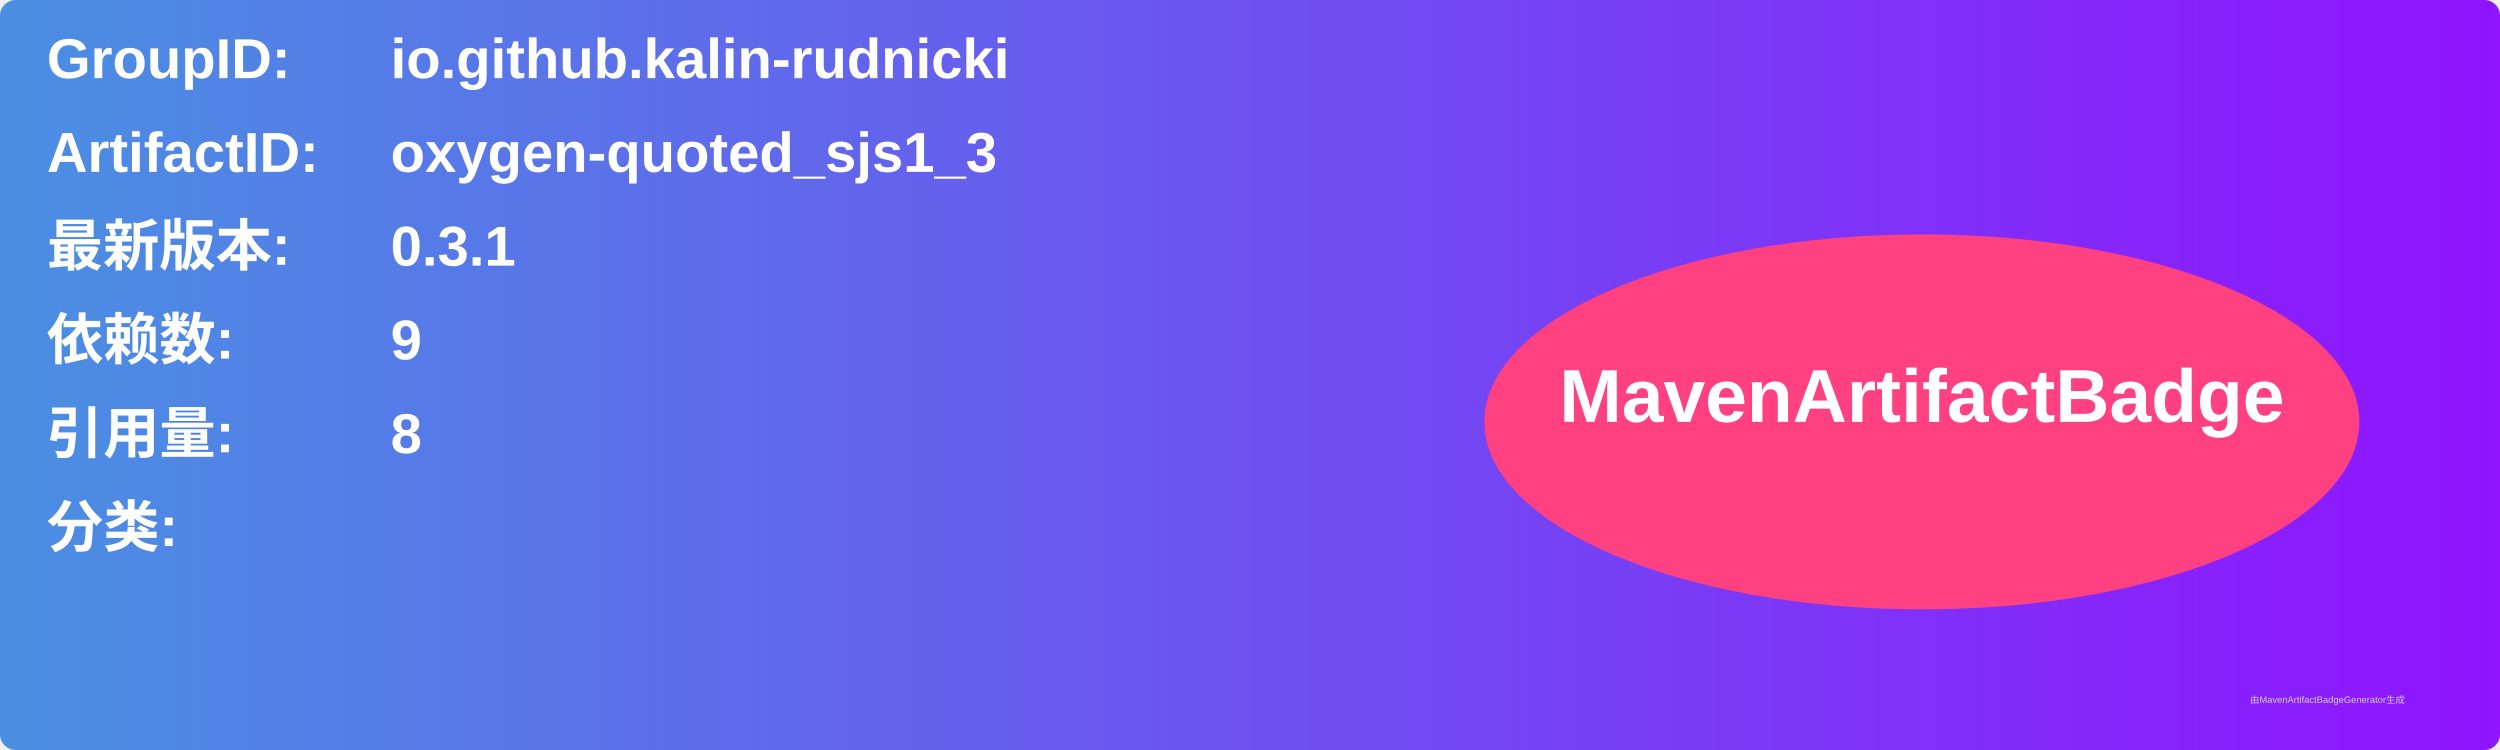
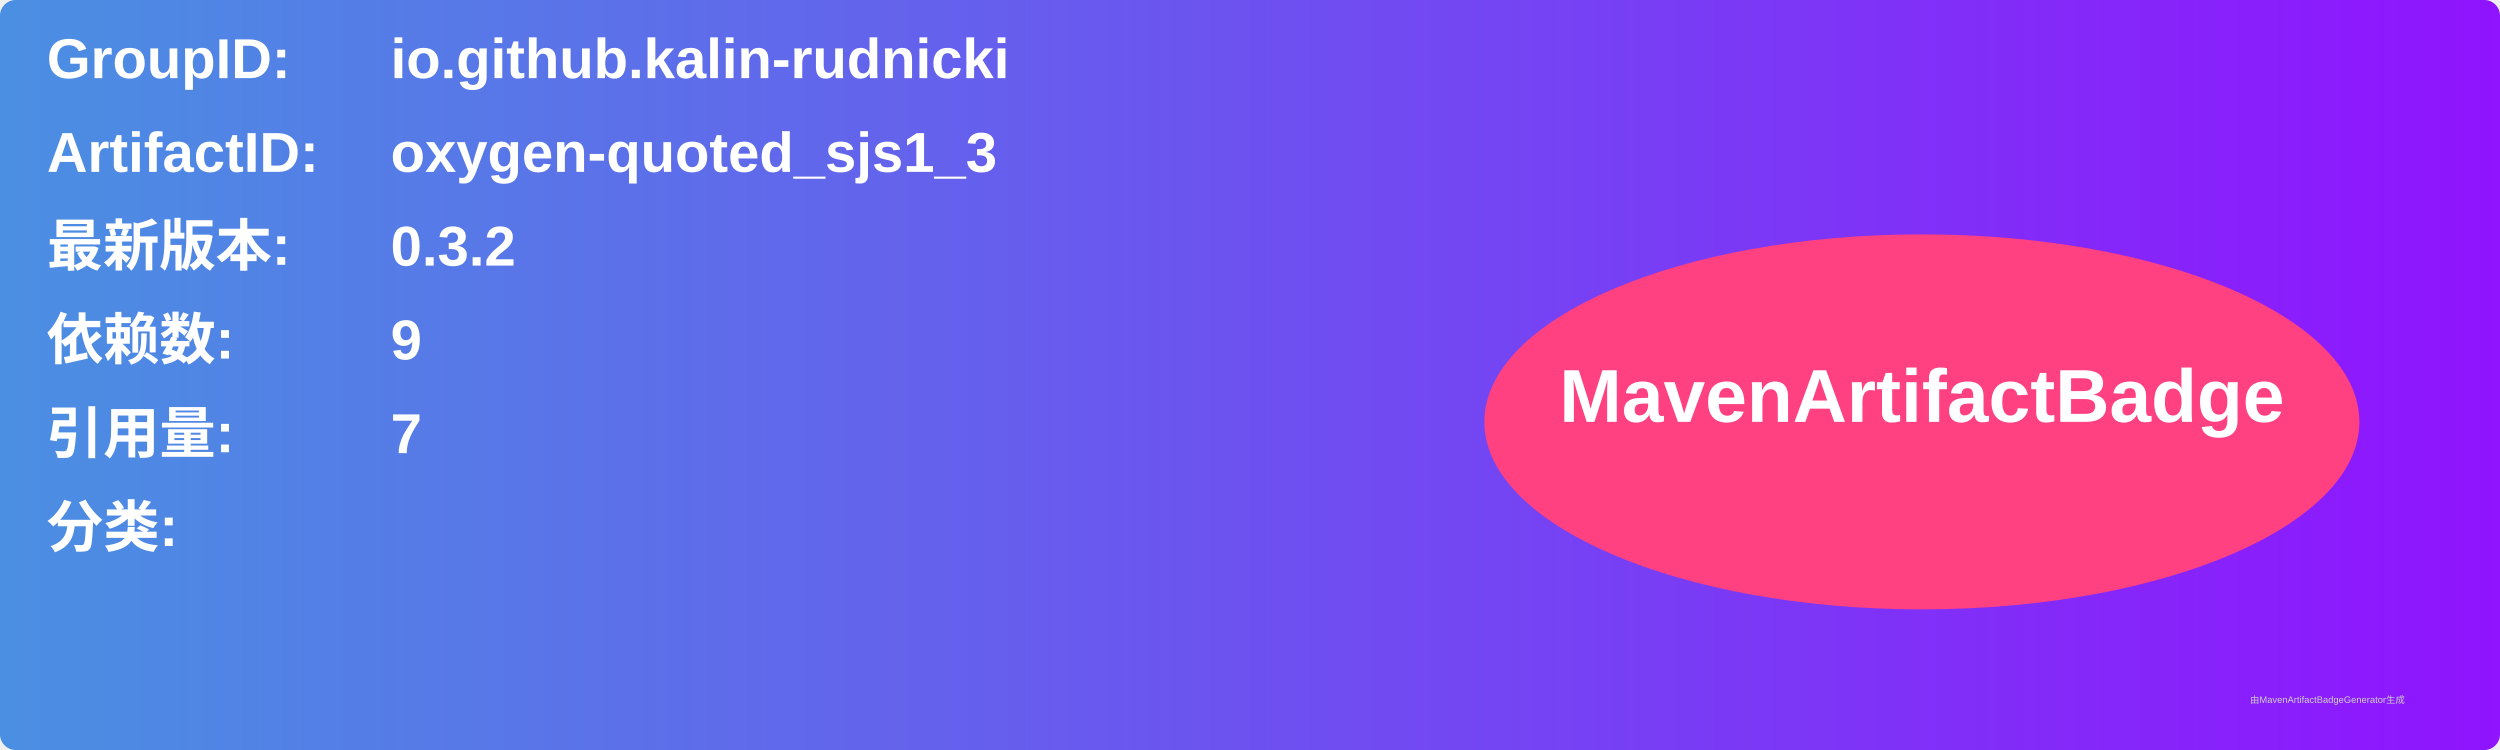
<svg xmlns="http://www.w3.org/2000/svg" width="800" height="240" viewBox="0 0 800 240">
  <linearGradient id="grad" x1="0%" y1="0%" x2="100%" y2="0%">
    <stop offset="0%" stop-color="#4a90e2" />
    <stop offset="100%" stop-color="#9013fe" />
  </linearGradient>
  <rect width="100%" height="100%" rx="5" ry="5" fill="url(#grad)" />
  <g transform="translate(15, 15)">
    <text x="0" y="10" font-family="Arial" font-size="18" fill="white" font-weight="bold" width="260">GroupID:</text>
    <text x="110" y="10" font-family="Arial" font-size="18" fill="white" font-weight="bold" width="460">io.github.kalin-rudnicki</text>
    <text x="0" y="40" font-family="Arial" font-size="18" fill="white" font-weight="bold" width="260">ArtifactID:</text>
    <text x="110" y="40" font-family="Arial" font-size="18" fill="white" font-weight="bold" width="460">oxygen-quoted_sjs1_3</text>
    <text x="0" y="70" font-family="Arial" font-size="18" fill="white" font-weight="bold">最新版本:</text>
    <text x="110" y="70" font-family="Arial" font-size="18" fill="white" font-weight="bold">
-       <tspan font-weight="bold">0.3.1</tspan>
+       <tspan font-weight="bold">0.3.2</tspan>
    </text>
    <text x="0" y="100" font-family="Arial" font-size="18" fill="white" font-weight="bold">依赖数: </text>
    <text x="110" y="100" font-family="Arial" font-size="18" fill="white">
      <tspan font-weight="bold">9</tspan>
    </text>
    <text x="0" y="130" font-family="Arial" font-size="18" fill="white" font-weight="bold">引用量: </text>
    <text x="110" y="130" font-family="Arial" font-size="18" fill="white">
-       <tspan font-weight="bold">8</tspan>
+       <tspan font-weight="bold">7</tspan>
    </text>
    <text x="0" y="160" font-family="Arial" font-size="18" fill="white" font-weight="bold">分类:</text>
    <text x="10" y="190" font-family="Arial" font-size="10" fill="white">
      <tspan font-weight="bold" />
    </text>
    <ellipse cx="600" cy="120" rx="140" ry="60" fill="#ff4081" />
    <text x="600" y="120" text-anchor="middle" font-family="Arial" font-size="24" fill="white" font-weight="bold">MavenArtifactBadge</text>
  </g>
  <text x="720" y="225" font-family="Arial" font-size="3" fill="#d0d0d0">由MavenArtifactBadgeGenerator生成</text>
</svg>
